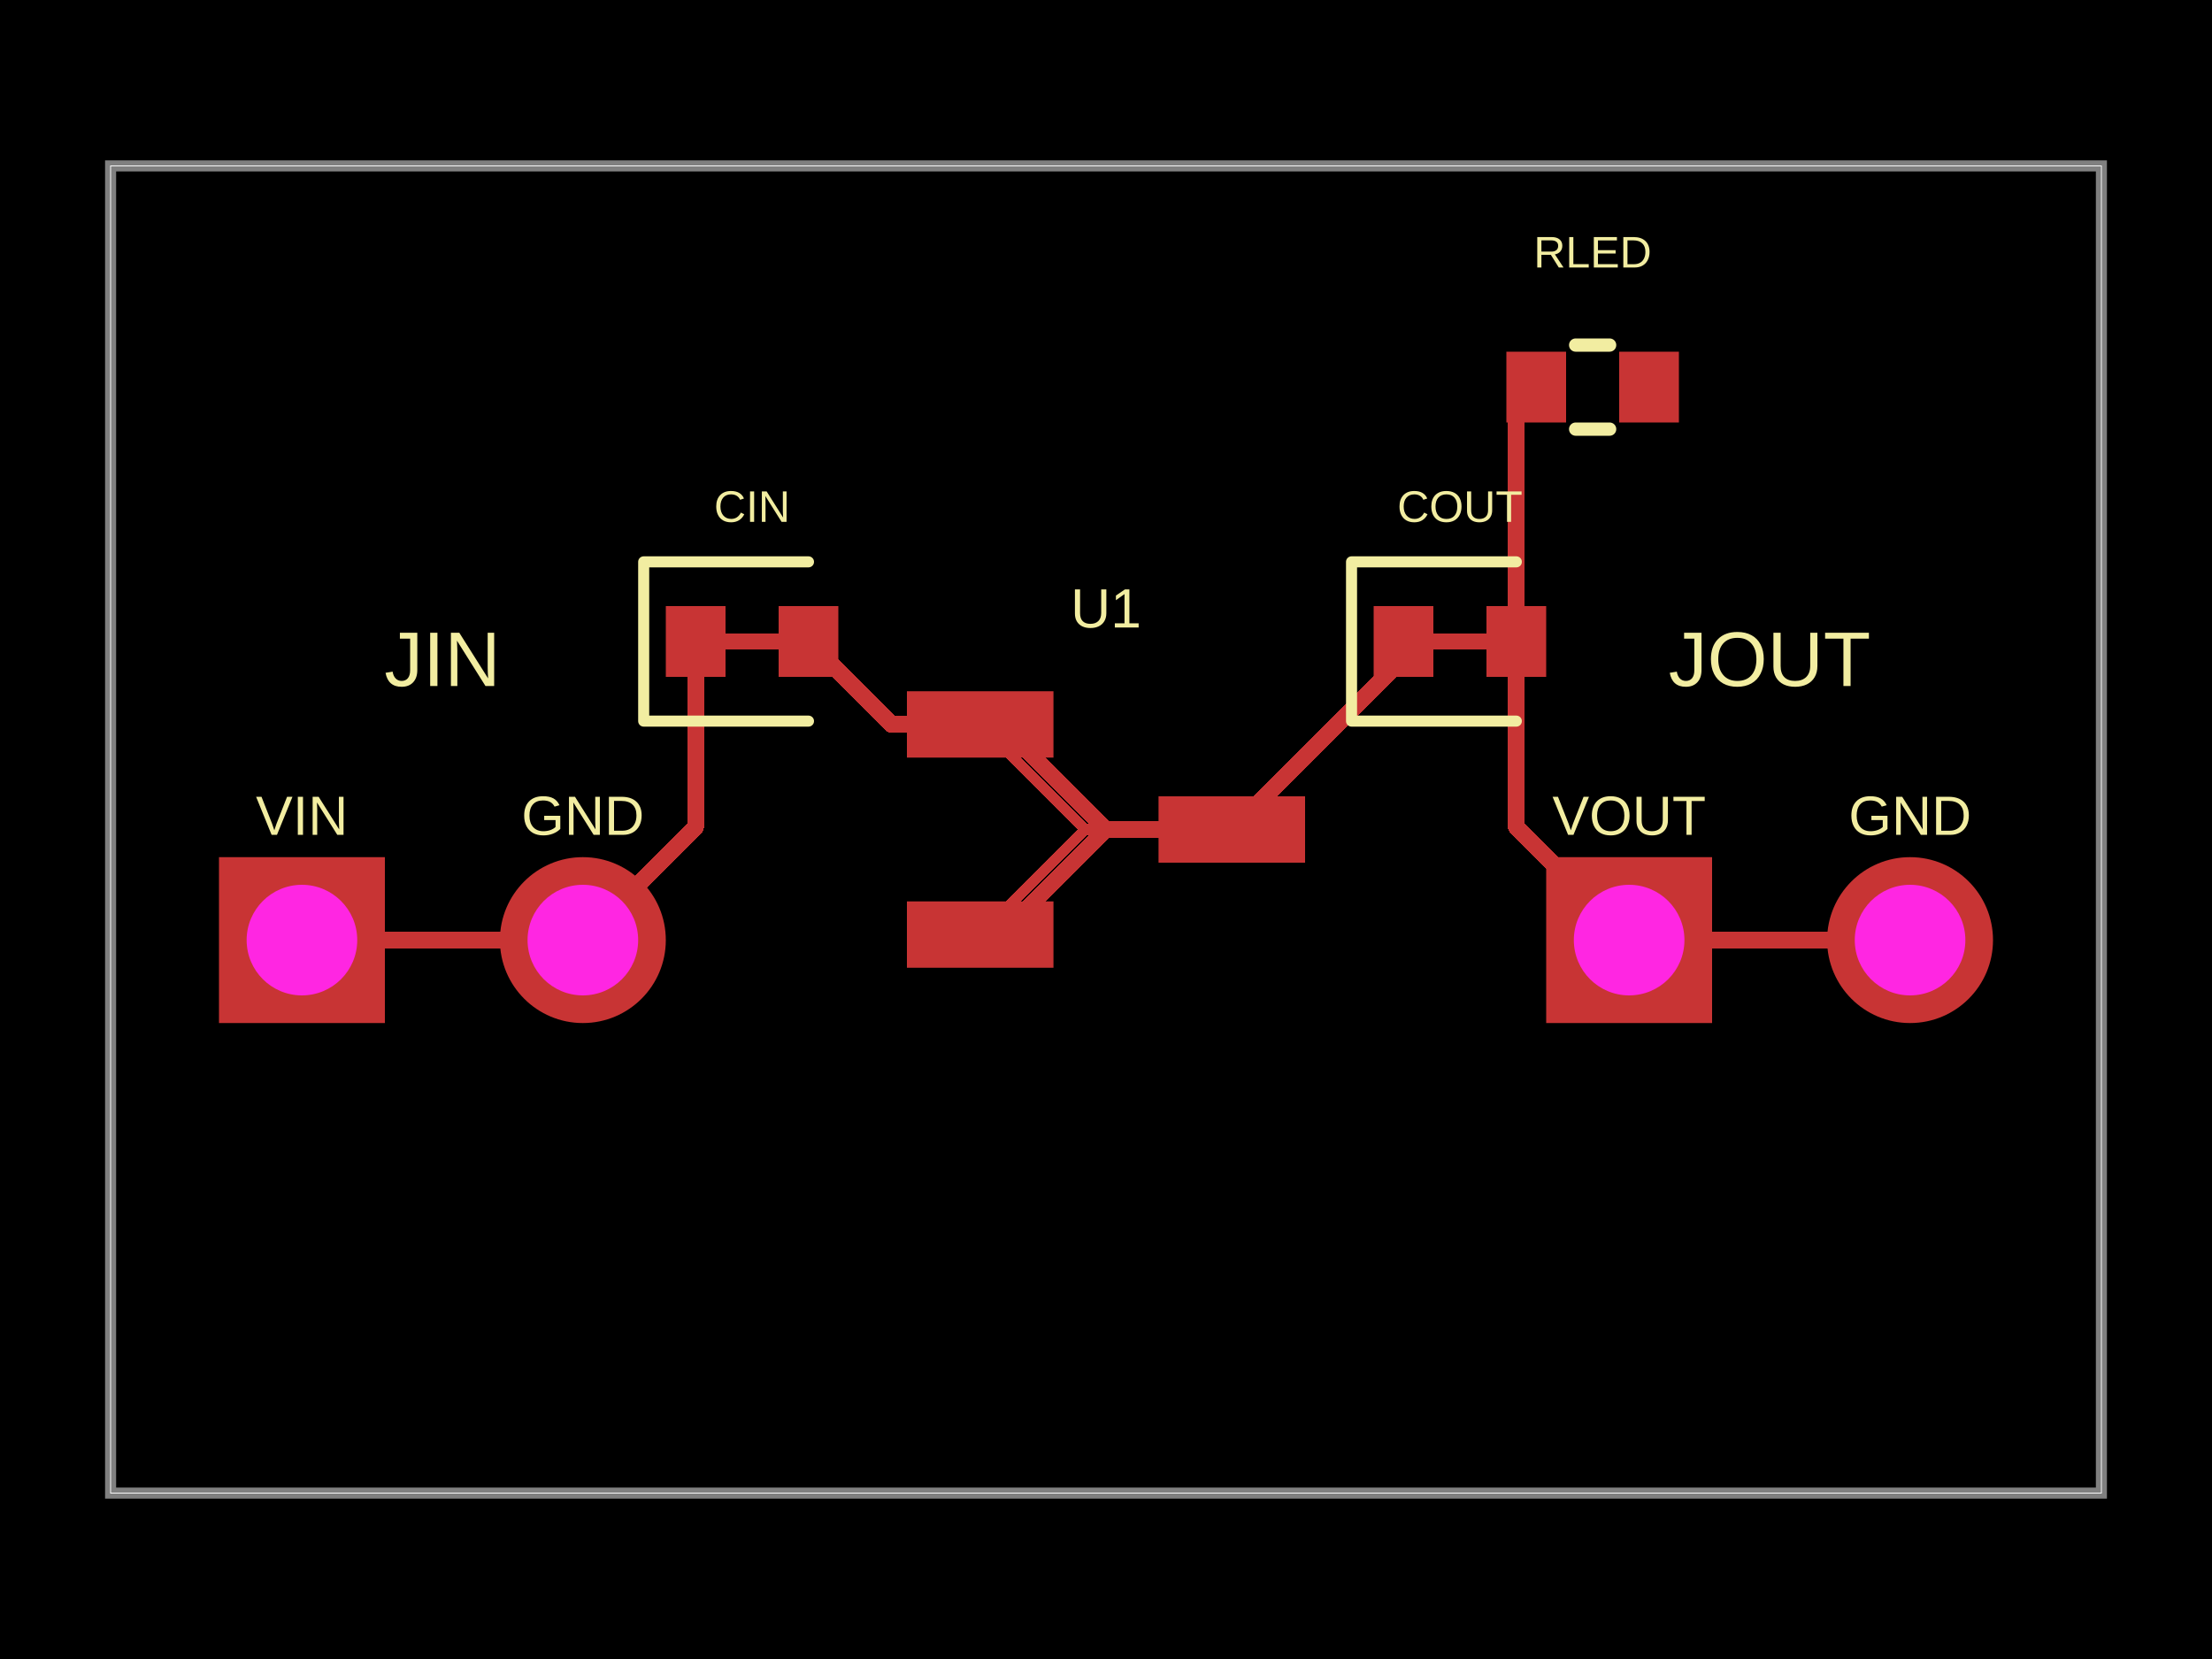
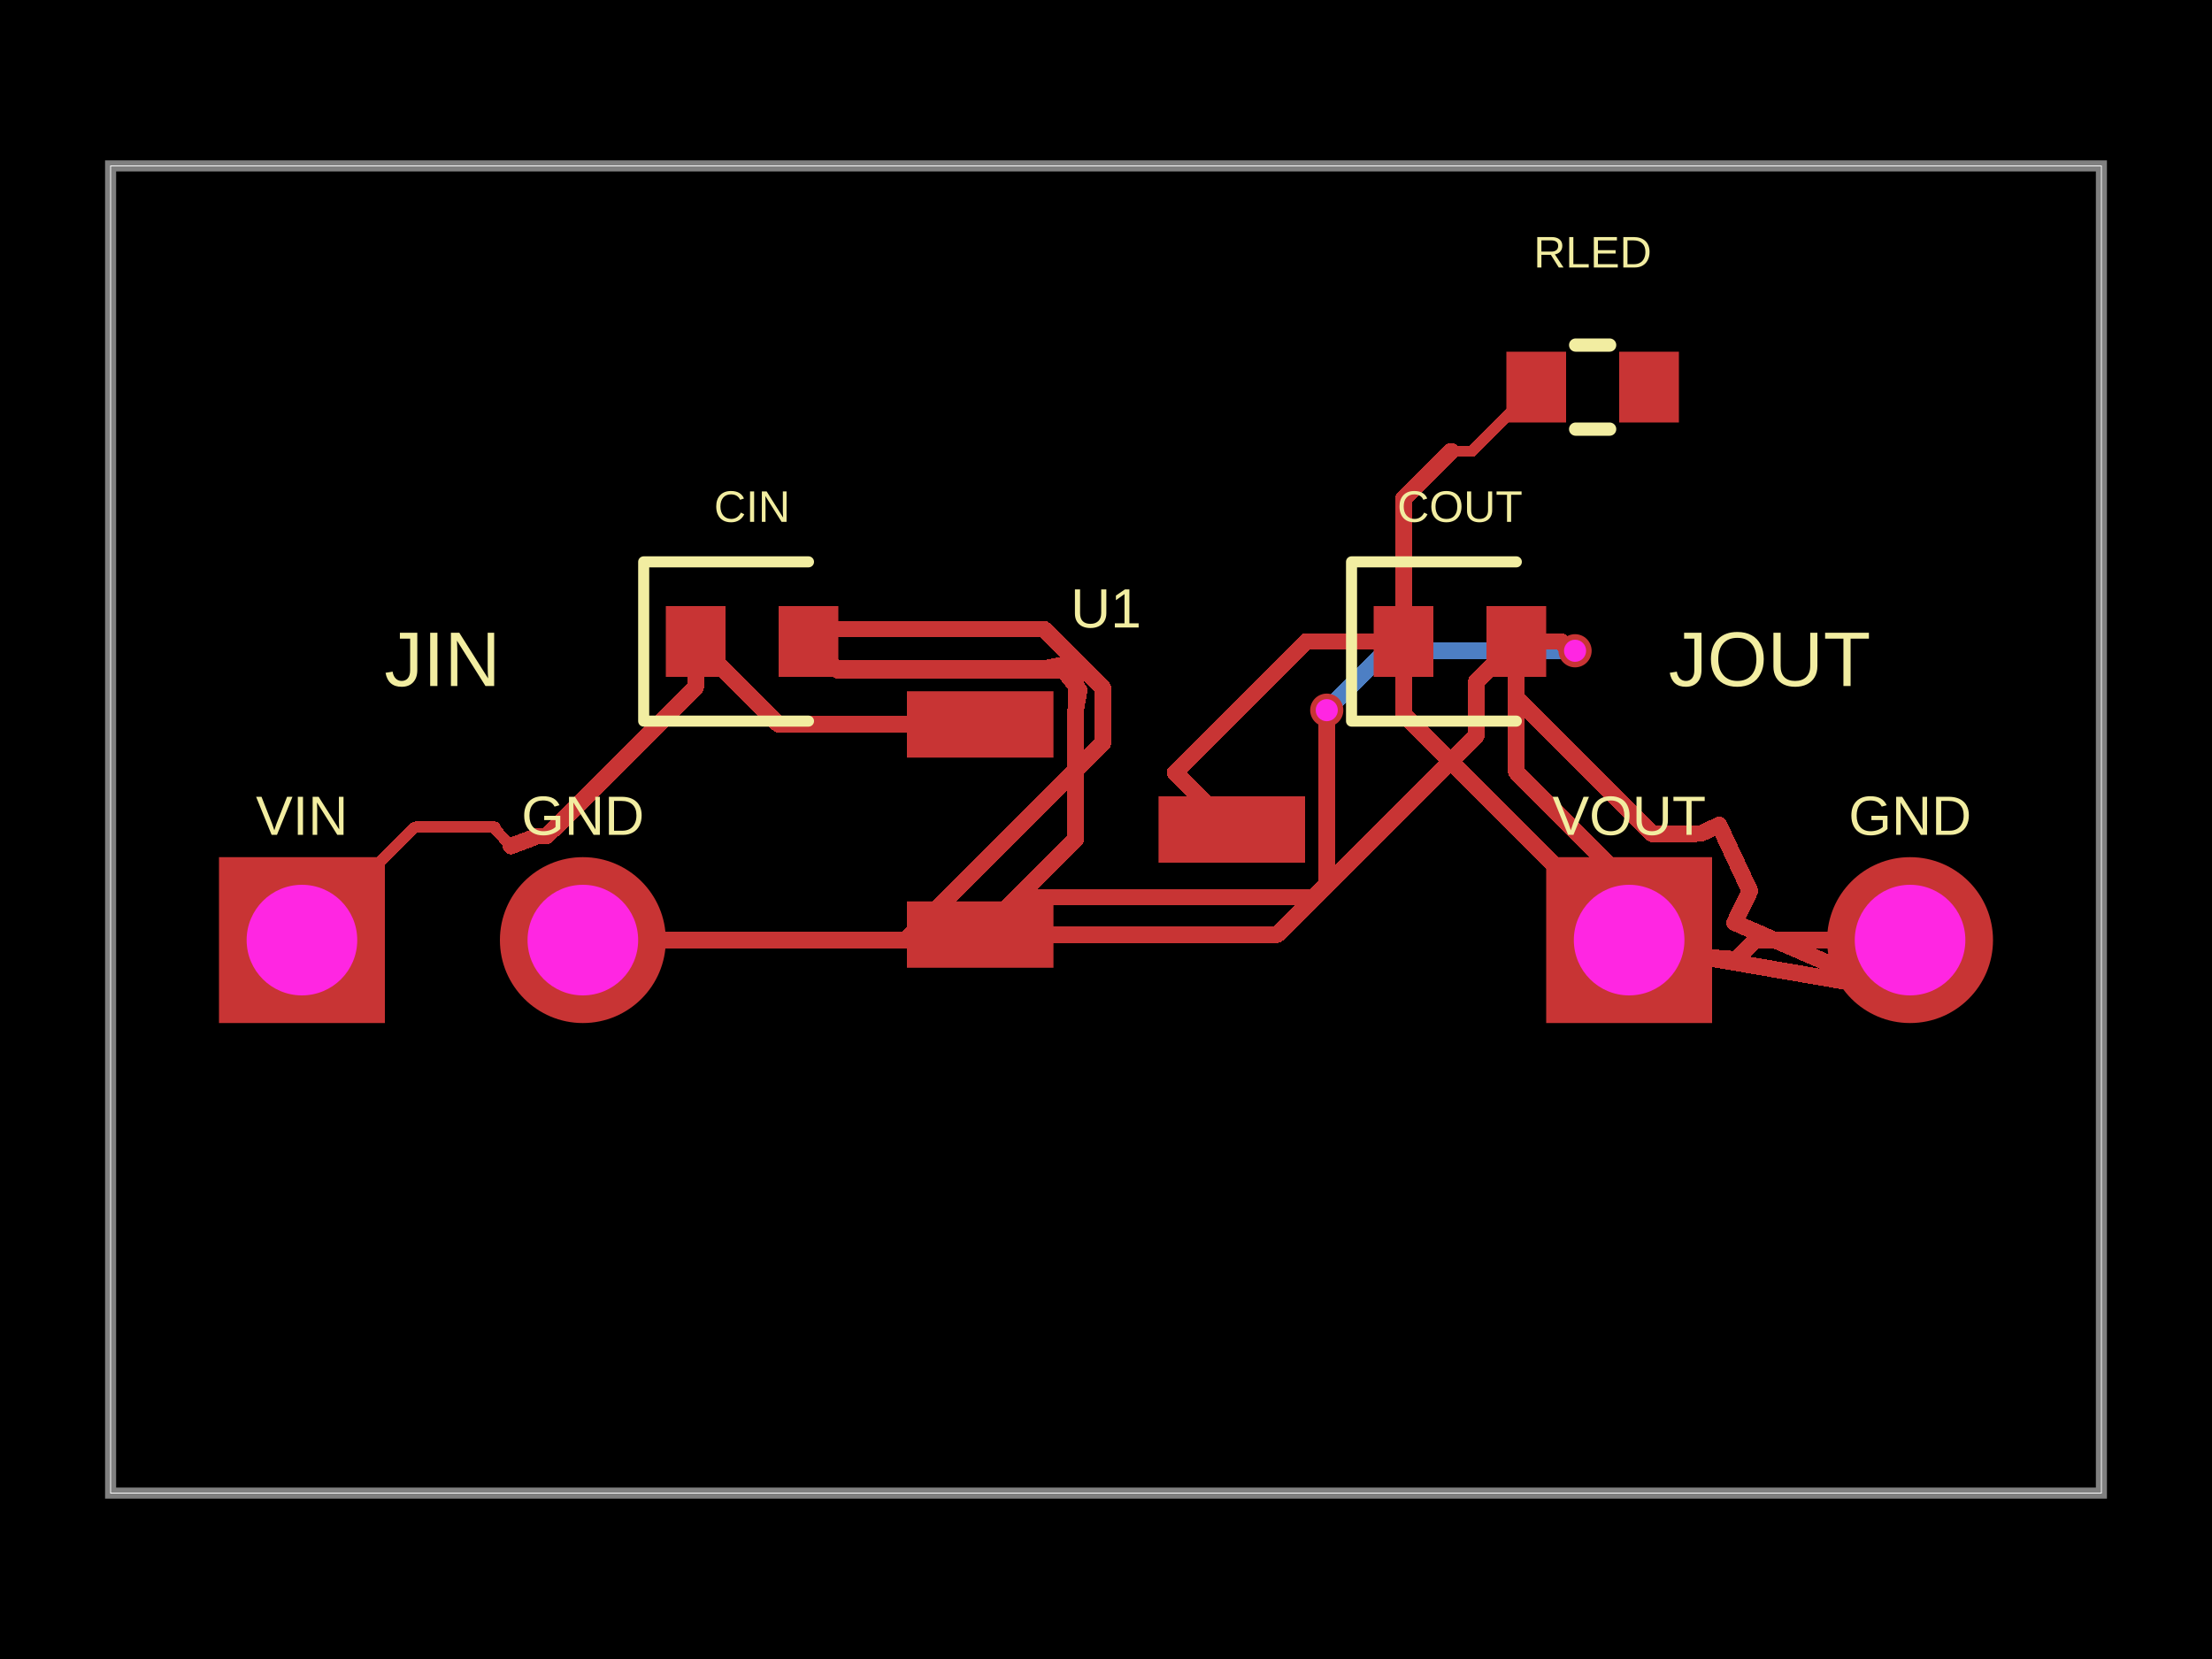
<svg xmlns="http://www.w3.org/2000/svg" width="800" height="600" data-software-used-string="@tscircuit/core@0.0.1274">
  <style />
  <rect class="boundary" x="0" y="0" fill="#000" width="800" height="600" data-type="pcb_background" data-pcb-layer="global" />
  <rect class="pcb-boundary" fill="none" stroke="#fff" stroke-width="0.3" x="40" y="60" width="720" height="480" data-type="pcb_boundary" data-pcb-layer="global" />
  <path class="pcb-board" d="M 40 540 L 760 540 L 760 60 L 40 60 Z" fill="none" stroke="rgba(255, 255, 255, 0.5)" stroke-width="4" data-type="pcb_board" data-pcb-layer="board" />
+   <path class="pcb-trace" stroke="rgb(77, 127, 196)" fill="none" d="M 569.64 235.36 L 501.32 235.36" stroke-width="6" stroke-linecap="round" stroke-linejoin="round" shape-rendering="crispEdges" data-type="pcb_trace" data-pcb-layer="bottom" />
+   <path class="pcb-trace" stroke="rgb(77, 127, 196)" fill="none" d="M 501.32 235.36 L 479.849 256.831" stroke-width="6" stroke-linecap="round" stroke-linejoin="round" shape-rendering="crispEdges" data-type="pcb_trace" data-pcb-layer="bottom" />
+   <path class="pcb-trace" stroke="rgb(77, 127, 196)" fill="none" d="M 479.849 256.831 L 479.84 256.84" stroke-width="6" stroke-linecap="round" stroke-linejoin="round" shape-rendering="crispEdges" data-type="pcb_trace" data-pcb-layer="bottom" />
  <rect class="pcb-pad" fill="rgb(200, 52, 52)" x="328" y="250" width="53" height="24" data-type="pcb_smtpad" data-pcb-layer="top" />
  <rect class="pcb-pad" fill="rgb(200, 52, 52)" x="328" y="326" width="53" height="24" data-type="pcb_smtpad" data-pcb-layer="top" />
  <rect class="pcb-pad" fill="rgb(200, 52, 52)" x="419" y="288" width="53" height="24" data-type="pcb_smtpad" data-pcb-layer="top" />
  <rect class="pcb-pad" fill="rgb(200, 52, 52)" x="240.8" y="219.2" width="21.6" height="25.6" data-type="pcb_smtpad" data-pcb-layer="top" />
  <rect class="pcb-pad" fill="rgb(200, 52, 52)" x="281.6" y="219.2" width="21.6" height="25.6" data-type="pcb_smtpad" data-pcb-layer="top" />
  <rect class="pcb-pad" fill="rgb(200, 52, 52)" x="496.8" y="219.2" width="21.6" height="25.6" data-type="pcb_smtpad" data-pcb-layer="top" />
  <rect class="pcb-pad" fill="rgb(200, 52, 52)" x="537.6" y="219.2" width="21.6" height="25.6" data-type="pcb_smtpad" data-pcb-layer="top" />
  <rect class="pcb-pad" fill="rgb(200, 52, 52)" x="544.8" y="127.2" width="21.6" height="25.6" data-type="pcb_smtpad" data-pcb-layer="top" />
  <rect class="pcb-pad" fill="rgb(200, 52, 52)" x="585.6" y="127.2" width="21.6" height="25.6" data-type="pcb_smtpad" data-pcb-layer="top" />
-   <path class="pcb-trace" stroke="rgb(200, 52, 52)" fill="none" d="M 292.4 232 L 251.6 232" stroke-width="6" stroke-linecap="round" stroke-linejoin="round" shape-rendering="crispEdges" data-type="pcb_trace" data-pcb-layer="top" />
-   <path class="pcb-trace" stroke="rgb(200, 52, 52)" fill="none" d="M 507.6 232 L 548.4 232" stroke-width="6" stroke-linecap="round" stroke-linejoin="round" shape-rendering="crispEdges" data-type="pcb_trace" data-pcb-layer="top" />
-   <path class="pcb-trace" stroke="rgb(200, 52, 52)" fill="none" d="M 400 300 L 445.52 300" stroke-width="6" stroke-linecap="round" stroke-linejoin="round" shape-rendering="crispEdges" data-type="pcb_trace" data-pcb-layer="top" />
-   <path class="pcb-trace" stroke="rgb(200, 52, 52)" fill="none" d="M 354.5 262 L 362 262" stroke-width="6" stroke-linecap="round" stroke-linejoin="round" shape-rendering="crispEdges" data-type="pcb_trace" data-pcb-layer="top" />
-   <path class="pcb-trace" stroke="rgb(200, 52, 52)" fill="none" d="M 362 262 L 400 300" stroke-width="6" stroke-linecap="round" stroke-linejoin="round" shape-rendering="crispEdges" data-type="pcb_trace" data-pcb-layer="top" />
-   <path class="pcb-trace" stroke="rgb(200, 52, 52)" fill="none" d="M 354.5 338 L 362 338" stroke-width="6" stroke-linecap="round" stroke-linejoin="round" shape-rendering="crispEdges" data-type="pcb_trace" data-pcb-layer="top" />
-   <path class="pcb-trace" stroke="rgb(200, 52, 52)" fill="none" d="M 362 338 L 400 300" stroke-width="6" stroke-linecap="round" stroke-linejoin="round" shape-rendering="crispEdges" data-type="pcb_trace" data-pcb-layer="top" />
-   <path class="pcb-trace" stroke="rgb(200, 52, 52)" fill="none" d="M 354.5 262 L 322.4 262" stroke-width="6" stroke-linecap="round" stroke-linejoin="round" shape-rendering="crispEdges" data-type="pcb_trace" data-pcb-layer="top" />
-   <path class="pcb-trace" stroke="rgb(200, 52, 52)" fill="none" d="M 322.4 262 L 292.4 232" stroke-width="6" stroke-linecap="round" stroke-linejoin="round" shape-rendering="crispEdges" data-type="pcb_trace" data-pcb-layer="top" />
-   <path class="pcb-trace" stroke="rgb(200, 52, 52)" fill="none" d="M 507.6 232 L 507.6 237.92" stroke-width="6" stroke-linecap="round" stroke-linejoin="round" shape-rendering="crispEdges" data-type="pcb_trace" data-pcb-layer="top" />
-   <path class="pcb-trace" stroke="rgb(200, 52, 52)" fill="none" d="M 507.6 237.92 L 445.52 300" stroke-width="6" stroke-linecap="round" stroke-linejoin="round" shape-rendering="crispEdges" data-type="pcb_trace" data-pcb-layer="top" />
-   <path class="pcb-trace" stroke="rgb(200, 52, 52)" fill="none" d="M 292.4 232 L 251.6 232" stroke-width="6" stroke-linecap="round" stroke-linejoin="round" shape-rendering="crispEdges" data-type="pcb_trace" data-pcb-layer="top" />
-   <path class="pcb-trace" stroke="rgb(200, 52, 52)" fill="none" d="M 507.6 232 L 548.4 232" stroke-width="6" stroke-linecap="round" stroke-linejoin="round" shape-rendering="crispEdges" data-type="pcb_trace" data-pcb-layer="top" />
-   <path class="pcb-trace" stroke="rgb(200, 52, 52)" fill="none" d="M 400 300 L 445.52 300" stroke-width="4" stroke-linecap="round" stroke-linejoin="round" shape-rendering="crispEdges" data-type="pcb_trace" data-pcb-layer="top" />
-   <path class="pcb-trace" stroke="rgb(200, 52, 52)" fill="none" d="M 400 300 L 392.5 300" stroke-width="4" stroke-linecap="round" stroke-linejoin="round" shape-rendering="crispEdges" data-type="pcb_trace" data-pcb-layer="top" />
-   <path class="pcb-trace" stroke="rgb(200, 52, 52)" fill="none" d="M 392.5 300 L 354.5 262" stroke-width="4" stroke-linecap="round" stroke-linejoin="round" shape-rendering="crispEdges" data-type="pcb_trace" data-pcb-layer="top" />
-   <path class="pcb-trace" stroke="rgb(200, 52, 52)" fill="none" d="M 400 300 L 392.52 300" stroke-width="4" stroke-linecap="round" stroke-linejoin="round" shape-rendering="crispEdges" data-type="pcb_trace" data-pcb-layer="top" />
-   <path class="pcb-trace" stroke="rgb(200, 52, 52)" fill="none" d="M 392.52 300 L 354.52 338" stroke-width="4" stroke-linecap="round" stroke-linejoin="round" shape-rendering="crispEdges" data-type="pcb_trace" data-pcb-layer="top" />
-   <path class="pcb-trace" stroke="rgb(200, 52, 52)" fill="none" d="M 354.5 262 L 322.4 262" stroke-width="6" stroke-linecap="round" stroke-linejoin="round" shape-rendering="crispEdges" data-type="pcb_trace" data-pcb-layer="top" />
-   <path class="pcb-trace" stroke="rgb(200, 52, 52)" fill="none" d="M 322.4 262 L 292.4 232" stroke-width="6" stroke-linecap="round" stroke-linejoin="round" shape-rendering="crispEdges" data-type="pcb_trace" data-pcb-layer="top" />
-   <path class="pcb-trace" stroke="rgb(200, 52, 52)" fill="none" d="M 507.6 232 L 507.6 237.92" stroke-width="6" stroke-linecap="round" stroke-linejoin="round" shape-rendering="crispEdges" data-type="pcb_trace" data-pcb-layer="top" />
-   <path class="pcb-trace" stroke="rgb(200, 52, 52)" fill="none" d="M 507.6 237.92 L 445.52 300" stroke-width="6" stroke-linecap="round" stroke-linejoin="round" shape-rendering="crispEdges" data-type="pcb_trace" data-pcb-layer="top" />
-   <path class="pcb-trace" stroke="rgb(200, 52, 52)" fill="none" d="M 548.4 232 L 548.4 147.2" stroke-width="6" stroke-linecap="round" stroke-linejoin="round" shape-rendering="crispEdges" data-type="pcb_trace" data-pcb-layer="top" />
-   <path class="pcb-trace" stroke="rgb(200, 52, 52)" fill="none" d="M 548.4 147.2 L 555.6 140" stroke-width="6" stroke-linecap="round" stroke-linejoin="round" shape-rendering="crispEdges" data-type="pcb_trace" data-pcb-layer="top" />
-   <path class="pcb-trace" stroke="rgb(200, 52, 52)" fill="none" d="M 210.8 340 L 109.2 340" stroke-width="6" stroke-linecap="round" stroke-linejoin="round" shape-rendering="crispEdges" data-type="pcb_trace" data-pcb-layer="top" />
-   <path class="pcb-trace" stroke="rgb(200, 52, 52)" fill="none" d="M 589.2 340 L 690.8 340" stroke-width="6" stroke-linecap="round" stroke-linejoin="round" shape-rendering="crispEdges" data-type="pcb_trace" data-pcb-layer="top" />
-   <path class="pcb-trace" stroke="rgb(200, 52, 52)" fill="none" d="M 251.6 232 L 251.6 299.2" stroke-width="6" stroke-linecap="round" stroke-linejoin="round" shape-rendering="crispEdges" data-type="pcb_trace" data-pcb-layer="top" />
-   <path class="pcb-trace" stroke="rgb(200, 52, 52)" fill="none" d="M 251.6 299.2 L 210.8 340" stroke-width="6" stroke-linecap="round" stroke-linejoin="round" shape-rendering="crispEdges" data-type="pcb_trace" data-pcb-layer="top" />
-   <path class="pcb-trace" stroke="rgb(200, 52, 52)" fill="none" d="M 548.4 232 L 548.4 299.2" stroke-width="6" stroke-linecap="round" stroke-linejoin="round" shape-rendering="crispEdges" data-type="pcb_trace" data-pcb-layer="top" />
-   <path class="pcb-trace" stroke="rgb(200, 52, 52)" fill="none" d="M 548.4 299.2 L 589.2 340" stroke-width="6" stroke-linecap="round" stroke-linejoin="round" shape-rendering="crispEdges" data-type="pcb_trace" data-pcb-layer="top" />
+   <path class="pcb-trace" stroke="rgb(200, 52, 52)" fill="none" d="M 354.5 338 L 389.128 303.372" stroke-width="6" stroke-linecap="round" stroke-linejoin="round" shape-rendering="crispEdges" data-type="pcb_trace" data-pcb-layer="top" />
+   <path class="pcb-trace" stroke="rgb(200, 52, 52)" fill="none" d="M 389.128 303.372 L 389.128 242.347" stroke-width="6" stroke-linecap="round" stroke-linejoin="round" shape-rendering="crispEdges" data-type="pcb_trace" data-pcb-layer="top" />
+   <path class="pcb-trace" stroke="rgb(200, 52, 52)" fill="none" d="M 389.128 242.347 L 302.747 242.347" stroke-width="6" stroke-linecap="round" stroke-linejoin="round" shape-rendering="crispEdges" data-type="pcb_trace" data-pcb-layer="top" />
+   <path class="pcb-trace" stroke="rgb(200, 52, 52)" fill="none" d="M 302.747 242.347 L 292.4 232" stroke-width="6" stroke-linecap="round" stroke-linejoin="round" shape-rendering="crispEdges" data-type="pcb_trace" data-pcb-layer="top" />
+   <path class="pcb-trace" stroke="rgb(200, 52, 52)" fill="none" d="M 548.4 232 L 548.4 279.2" stroke-width="6" stroke-linecap="round" stroke-linejoin="round" shape-rendering="crispEdges" data-type="pcb_trace" data-pcb-layer="top" />
+   <path class="pcb-trace" stroke="rgb(200, 52, 52)" fill="none" d="M 548.4 279.2 L 615.2 346" stroke-width="6" stroke-linecap="round" stroke-linejoin="round" shape-rendering="crispEdges" data-type="pcb_trace" data-pcb-layer="top" />
+   <path class="pcb-trace" stroke="rgb(200, 52, 52)" fill="none" d="M 354.5 338 L 461.932 338" stroke-width="6" stroke-linecap="round" stroke-linejoin="round" shape-rendering="crispEdges" data-type="pcb_trace" data-pcb-layer="top" />
+   <path class="pcb-trace" stroke="rgb(200, 52, 52)" fill="none" d="M 461.932 338 L 533.941 265.991" stroke-width="6" stroke-linecap="round" stroke-linejoin="round" shape-rendering="crispEdges" data-type="pcb_trace" data-pcb-layer="top" />
+   <path class="pcb-trace" stroke="rgb(200, 52, 52)" fill="none" d="M 533.941 265.991 L 533.941 246.459" stroke-width="6" stroke-linecap="round" stroke-linejoin="round" shape-rendering="crispEdges" data-type="pcb_trace" data-pcb-layer="top" />
+   <path class="pcb-trace" stroke="rgb(200, 52, 52)" fill="none" d="M 533.941 246.459 L 548.4 232" stroke-width="6" stroke-linecap="round" stroke-linejoin="round" shape-rendering="crispEdges" data-type="pcb_trace" data-pcb-layer="top" />
+   <path class="pcb-trace" stroke="rgb(200, 52, 52)" fill="none" d="M 524.8 163.2 L 532.4 163.2" stroke-width="4" stroke-linecap="round" stroke-linejoin="round" shape-rendering="crispEdges" data-type="pcb_trace" data-pcb-layer="top" />
+   <path class="pcb-trace" stroke="rgb(200, 52, 52)" fill="none" d="M 532.4 163.2 L 555.6 140" stroke-width="4" stroke-linecap="round" stroke-linejoin="round" shape-rendering="crispEdges" data-type="pcb_trace" data-pcb-layer="top" />
+   <path class="pcb-trace" stroke="rgb(200, 52, 52)" fill="none" d="M 507.6 232 L 507.6 180.4" stroke-width="6" stroke-linecap="round" stroke-linejoin="round" shape-rendering="crispEdges" data-type="pcb_trace" data-pcb-layer="top" />
+   <path class="pcb-trace" stroke="rgb(200, 52, 52)" fill="none" d="M 507.6 180.4 L 524.8 163.2" stroke-width="6" stroke-linecap="round" stroke-linejoin="round" shape-rendering="crispEdges" data-type="pcb_trace" data-pcb-layer="top" />
+   <path class="pcb-trace" stroke="rgb(200, 52, 52)" fill="none" d="M 507.6 232 L 472.411 232" stroke-width="6" stroke-linecap="round" stroke-linejoin="round" shape-rendering="crispEdges" data-type="pcb_trace" data-pcb-layer="top" />
+   <path class="pcb-trace" stroke="rgb(200, 52, 52)" fill="none" d="M 472.411 232 L 424.966 279.446" stroke-width="6" stroke-linecap="round" stroke-linejoin="round" shape-rendering="crispEdges" data-type="pcb_trace" data-pcb-layer="top" />
+   <path class="pcb-trace" stroke="rgb(200, 52, 52)" fill="none" d="M 424.966 279.446 L 445.52 300" stroke-width="6" stroke-linecap="round" stroke-linejoin="round" shape-rendering="crispEdges" data-type="pcb_trace" data-pcb-layer="top" />
+   <path class="pcb-trace" stroke="rgb(200, 52, 52)" fill="none" d="M 507.6 232 L 507.6 258.4" stroke-width="6" stroke-linecap="round" stroke-linejoin="round" shape-rendering="crispEdges" data-type="pcb_trace" data-pcb-layer="top" />
+   <path class="pcb-trace" stroke="rgb(200, 52, 52)" fill="none" d="M 507.6 258.4 L 589.2 340" stroke-width="6" stroke-linecap="round" stroke-linejoin="round" shape-rendering="crispEdges" data-type="pcb_trace" data-pcb-layer="top" />
+   <path class="pcb-trace" stroke="rgb(200, 52, 52)" fill="none" d="M 690.8 340 L 634.822 340" stroke-width="6" stroke-linecap="round" stroke-linejoin="round" shape-rendering="crispEdges" data-type="pcb_trace" data-pcb-layer="top" />
+   <path class="pcb-trace" stroke="rgb(200, 52, 52)" fill="none" d="M 634.822 340 L 633.003 341.818" stroke-width="6" stroke-linecap="round" stroke-linejoin="round" shape-rendering="crispEdges" data-type="pcb_trace" data-pcb-layer="top" />
+   <path class="pcb-trace" stroke="rgb(200, 52, 52)" fill="none" d="M 633.003 341.818 L 627.822 347" stroke-width="6" stroke-linecap="round" stroke-linejoin="round" shape-rendering="crispEdges" data-type="pcb_trace" data-pcb-layer="top" />
+   <path class="pcb-trace" stroke="rgb(200, 52, 52)" fill="none" d="M 627.822 347 L 615.2 346" stroke-width="6" stroke-linecap="round" stroke-linejoin="round" shape-rendering="crispEdges" data-type="pcb_trace" data-pcb-layer="top" />
+   <path class="pcb-trace" stroke="rgb(200, 52, 52)" fill="none" d="M 354.5 338 L 389.07 303.43" stroke-width="6" stroke-linecap="round" stroke-linejoin="round" shape-rendering="crispEdges" data-type="pcb_trace" data-pcb-layer="top" />
+   <path class="pcb-trace" stroke="rgb(200, 52, 52)" fill="none" d="M 389.07 303.43 L 389.07 256.419" stroke-width="6" stroke-linecap="round" stroke-linejoin="round" shape-rendering="crispEdges" data-type="pcb_trace" data-pcb-layer="top" />
+   <path class="pcb-trace" stroke="rgb(200, 52, 52)" fill="none" d="M 389.07 256.419 L 390.324 249.657" stroke-width="6" stroke-linecap="round" stroke-linejoin="round" shape-rendering="crispEdges" data-type="pcb_trace" data-pcb-layer="top" />
+   <path class="pcb-trace" stroke="rgb(200, 52, 52)" fill="none" d="M 390.324 249.657 L 383.405 240.669" stroke-width="6" stroke-linecap="round" stroke-linejoin="round" shape-rendering="crispEdges" data-type="pcb_trace" data-pcb-layer="top" />
+   <path class="pcb-trace" stroke="rgb(200, 52, 52)" fill="none" d="M 383.405 240.669 L 378.149 241.727" stroke-width="6" stroke-linecap="round" stroke-linejoin="round" shape-rendering="crispEdges" data-type="pcb_trace" data-pcb-layer="top" />
+   <path class="pcb-trace" stroke="rgb(200, 52, 52)" fill="none" d="M 378.149 241.727 L 302.127 241.727" stroke-width="6" stroke-linecap="round" stroke-linejoin="round" shape-rendering="crispEdges" data-type="pcb_trace" data-pcb-layer="top" />
+   <path class="pcb-trace" stroke="rgb(200, 52, 52)" fill="none" d="M 302.127 241.727 L 292.4 232" stroke-width="6" stroke-linecap="round" stroke-linejoin="round" shape-rendering="crispEdges" data-type="pcb_trace" data-pcb-layer="top" />
+   <path class="pcb-trace" stroke="rgb(200, 52, 52)" fill="none" d="M 548.4 232 L 548.4 252.405" stroke-width="6" stroke-linecap="round" stroke-linejoin="round" shape-rendering="crispEdges" data-type="pcb_trace" data-pcb-layer="top" />
+   <path class="pcb-trace" stroke="rgb(200, 52, 52)" fill="none" d="M 548.4 252.405 L 597.608 301.613" stroke-width="6" stroke-linecap="round" stroke-linejoin="round" shape-rendering="crispEdges" data-type="pcb_trace" data-pcb-layer="top" />
+   <path class="pcb-trace" stroke="rgb(200, 52, 52)" fill="none" d="M 597.608 301.613 L 615.1 301.467" stroke-width="6" stroke-linecap="round" stroke-linejoin="round" shape-rendering="crispEdges" data-type="pcb_trace" data-pcb-layer="top" />
+   <path class="pcb-trace" stroke="rgb(200, 52, 52)" fill="none" d="M 615.1 301.467 L 621.732 298.393" stroke-width="6" stroke-linecap="round" stroke-linejoin="round" shape-rendering="crispEdges" data-type="pcb_trace" data-pcb-layer="top" />
+   <path class="pcb-trace" stroke="rgb(200, 52, 52)" fill="none" d="M 621.732 298.393 L 632.879 322.227" stroke-width="6" stroke-linecap="round" stroke-linejoin="round" shape-rendering="crispEdges" data-type="pcb_trace" data-pcb-layer="top" />
+   <path class="pcb-trace" stroke="rgb(200, 52, 52)" fill="none" d="M 632.879 322.227 L 627.325 333.692" stroke-width="6" stroke-linecap="round" stroke-linejoin="round" shape-rendering="crispEdges" data-type="pcb_trace" data-pcb-layer="top" />
+   <path class="pcb-trace" stroke="rgb(200, 52, 52)" fill="none" d="M 627.325 333.692 L 682.454 357.547" stroke-width="6" stroke-linecap="round" stroke-linejoin="round" shape-rendering="crispEdges" data-type="pcb_trace" data-pcb-layer="top" />
+   <path class="pcb-trace" stroke="rgb(200, 52, 52)" fill="none" d="M 682.454 357.547 L 615.2 346" stroke-width="6" stroke-linecap="round" stroke-linejoin="round" shape-rendering="crispEdges" data-type="pcb_trace" data-pcb-layer="top" />
+   <path class="pcb-trace" stroke="rgb(200, 52, 52)" fill="none" d="M 210.8 340 L 327.553 340" stroke-width="6" stroke-linecap="round" stroke-linejoin="round" shape-rendering="crispEdges" data-type="pcb_trace" data-pcb-layer="top" />
+   <path class="pcb-trace" stroke="rgb(200, 52, 52)" fill="none" d="M 327.553 340 L 398.899 268.653" stroke-width="6" stroke-linecap="round" stroke-linejoin="round" shape-rendering="crispEdges" data-type="pcb_trace" data-pcb-layer="top" />
+   <path class="pcb-trace" stroke="rgb(200, 52, 52)" fill="none" d="M 398.899 268.653 L 398.899 248.872" stroke-width="6" stroke-linecap="round" stroke-linejoin="round" shape-rendering="crispEdges" data-type="pcb_trace" data-pcb-layer="top" />
+   <path class="pcb-trace" stroke="rgb(200, 52, 52)" fill="none" d="M 398.899 248.872 L 377.544 227.517" stroke-width="6" stroke-linecap="round" stroke-linejoin="round" shape-rendering="crispEdges" data-type="pcb_trace" data-pcb-layer="top" />
+   <path class="pcb-trace" stroke="rgb(200, 52, 52)" fill="none" d="M 377.544 227.517 L 296.883 227.517" stroke-width="6" stroke-linecap="round" stroke-linejoin="round" shape-rendering="crispEdges" data-type="pcb_trace" data-pcb-layer="top" />
+   <path class="pcb-trace" stroke="rgb(200, 52, 52)" fill="none" d="M 296.883 227.517 L 292.4 232" stroke-width="6" stroke-linecap="round" stroke-linejoin="round" shape-rendering="crispEdges" data-type="pcb_trace" data-pcb-layer="top" />
+   <path class="pcb-trace" stroke="rgb(200, 52, 52)" fill="none" d="M 548.4 232 L 564.562 232" stroke-width="6" stroke-linecap="round" stroke-linejoin="round" shape-rendering="crispEdges" data-type="pcb_trace" data-pcb-layer="top" />
+   <path class="pcb-trace" stroke="rgb(200, 52, 52)" fill="none" d="M 564.562 232 L 567.273 234.712" stroke-width="6" stroke-linecap="round" stroke-linejoin="round" shape-rendering="crispEdges" data-type="pcb_trace" data-pcb-layer="top" />
+   <path class="pcb-trace" stroke="rgb(200, 52, 52)" fill="none" d="M 567.273 234.712 L 568.992 234.712" stroke-width="6" stroke-linecap="round" stroke-linejoin="round" shape-rendering="crispEdges" data-type="pcb_trace" data-pcb-layer="top" />
+   <path class="pcb-trace" stroke="rgb(200, 52, 52)" fill="none" d="M 568.992 234.712 L 569.64 235.36" stroke-width="6" stroke-linecap="round" stroke-linejoin="round" shape-rendering="crispEdges" data-type="pcb_trace" data-pcb-layer="top" />
+   <path class="pcb-trace" stroke="rgb(200, 52, 52)" fill="none" d="M 479.84 256.84 L 479.84 319.783" stroke-width="6" stroke-linecap="round" stroke-linejoin="round" shape-rendering="crispEdges" data-type="pcb_trace" data-pcb-layer="top" />
+   <path class="pcb-trace" stroke="rgb(200, 52, 52)" fill="none" d="M 479.84 319.783 L 475.179 324.445" stroke-width="6" stroke-linecap="round" stroke-linejoin="round" shape-rendering="crispEdges" data-type="pcb_trace" data-pcb-layer="top" />
+   <path class="pcb-trace" stroke="rgb(200, 52, 52)" fill="none" d="M 475.179 324.445 L 368.075 324.445" stroke-width="6" stroke-linecap="round" stroke-linejoin="round" shape-rendering="crispEdges" data-type="pcb_trace" data-pcb-layer="top" />
+   <path class="pcb-trace" stroke="rgb(200, 52, 52)" fill="none" d="M 368.075 324.445 L 354.52 338" stroke-width="6" stroke-linecap="round" stroke-linejoin="round" shape-rendering="crispEdges" data-type="pcb_trace" data-pcb-layer="top" />
+   <path class="pcb-trace" stroke="rgb(200, 52, 52)" fill="none" d="M 184.8 306 L 178.4 299.16" stroke-width="4" stroke-linecap="round" stroke-linejoin="round" shape-rendering="crispEdges" data-type="pcb_trace" data-pcb-layer="top" />
+   <path class="pcb-trace" stroke="rgb(200, 52, 52)" fill="none" d="M 178.4 299.16 L 179.03 299.114" stroke-width="4" stroke-linecap="round" stroke-linejoin="round" shape-rendering="crispEdges" data-type="pcb_trace" data-pcb-layer="top" />
+   <path class="pcb-trace" stroke="rgb(200, 52, 52)" fill="none" d="M 179.03 299.114 L 150.086 299.114" stroke-width="4" stroke-linecap="round" stroke-linejoin="round" shape-rendering="crispEdges" data-type="pcb_trace" data-pcb-layer="top" />
+   <path class="pcb-trace" stroke="rgb(200, 52, 52)" fill="none" d="M 150.086 299.114 L 109.2 340" stroke-width="4" stroke-linecap="round" stroke-linejoin="round" shape-rendering="crispEdges" data-type="pcb_trace" data-pcb-layer="top" />
+   <path class="pcb-trace" stroke="rgb(200, 52, 52)" fill="none" d="M 251.6 232 L 251.6 248.575" stroke-width="6" stroke-linecap="round" stroke-linejoin="round" shape-rendering="crispEdges" data-type="pcb_trace" data-pcb-layer="top" />
+   <path class="pcb-trace" stroke="rgb(200, 52, 52)" fill="none" d="M 251.6 248.575 L 200.975 299.201" stroke-width="6" stroke-linecap="round" stroke-linejoin="round" shape-rendering="crispEdges" data-type="pcb_trace" data-pcb-layer="top" />
+   <path class="pcb-trace" stroke="rgb(200, 52, 52)" fill="none" d="M 200.975 299.201 L 197.48 302.4" stroke-width="6" stroke-linecap="round" stroke-linejoin="round" shape-rendering="crispEdges" data-type="pcb_trace" data-pcb-layer="top" />
+   <path class="pcb-trace" stroke="rgb(200, 52, 52)" fill="none" d="M 197.48 302.4 L 194.24 302.4" stroke-width="6" stroke-linecap="round" stroke-linejoin="round" shape-rendering="crispEdges" data-type="pcb_trace" data-pcb-layer="top" />
+   <path class="pcb-trace" stroke="rgb(200, 52, 52)" fill="none" d="M 194.24 302.4 L 184.8 306" stroke-width="6" stroke-linecap="round" stroke-linejoin="round" shape-rendering="crispEdges" data-type="pcb_trace" data-pcb-layer="top" />
+   <path class="pcb-trace" stroke="rgb(200, 52, 52)" fill="none" d="M 354.5 262 L 281.6 262" stroke-width="6" stroke-linecap="round" stroke-linejoin="round" shape-rendering="crispEdges" data-type="pcb_trace" data-pcb-layer="top" />
+   <path class="pcb-trace" stroke="rgb(200, 52, 52)" fill="none" d="M 281.6 262 L 251.6 232" stroke-width="6" stroke-linecap="round" stroke-linejoin="round" shape-rendering="crispEdges" data-type="pcb_trace" data-pcb-layer="top" />
  <text x="0" y="0" dx="0" dy="0" fill="#f2eda1" font-family="Arial, sans-serif" font-size="20" text-anchor="middle" dominant-baseline="central" transform="matrix(1,0,0,1,400,220)" class="pcb-silkscreen-text pcb-silkscreen-top" data-pcb-silkscreen-text-id="pcb_silkscreen_text_0" stroke="none" data-type="pcb_silkscreen_text" data-pcb-layer="top">U1</text>
  <path class="pcb-silkscreen pcb-silkscreen-top" d="M 292.4 203.2 L 232.8 203.2 L 232.8 260.8 L 292.4 260.8" fill="none" stroke="#f2eda1" stroke-width="4" stroke-linecap="round" stroke-linejoin="round" data-pcb-component-id="pcb_component_1" data-pcb-silkscreen-path-id="pcb_silkscreen_path_0" data-type="pcb_silkscreen_path" data-pcb-layer="top" />
  <text x="0" y="0" dx="0" dy="0" fill="#f2eda1" font-family="Arial, sans-serif" font-size="16" text-anchor="middle" dominant-baseline="central" transform="matrix(1,0,0,1,272,183.2)" class="pcb-silkscreen-text pcb-silkscreen-top" data-pcb-silkscreen-text-id="pcb_silkscreen_text_1" stroke="none" data-type="pcb_silkscreen_text" data-pcb-layer="top">CIN</text>
  <path class="pcb-silkscreen pcb-silkscreen-top" d="M 548.4 203.2 L 488.8 203.2 L 488.8 260.8 L 548.4 260.8" fill="none" stroke="#f2eda1" stroke-width="4" stroke-linecap="round" stroke-linejoin="round" data-pcb-component-id="pcb_component_2" data-pcb-silkscreen-path-id="pcb_silkscreen_path_1" data-type="pcb_silkscreen_path" data-pcb-layer="top" />
  <text x="0" y="0" dx="0" dy="0" fill="#f2eda1" font-family="Arial, sans-serif" font-size="16" text-anchor="middle" dominant-baseline="central" transform="matrix(1,0,0,1,528,183.2)" class="pcb-silkscreen-text pcb-silkscreen-top" data-pcb-silkscreen-text-id="pcb_silkscreen_text_2" stroke="none" data-type="pcb_silkscreen_text" data-pcb-layer="top">COUT</text>
  <text x="0" y="0" dx="0" dy="0" fill="#f2eda1" font-family="Arial, sans-serif" font-size="20" text-anchor="middle" dominant-baseline="central" transform="matrix(1,0,0,1,109.2,295)" class="pcb-silkscreen-text pcb-silkscreen-top" data-pcb-silkscreen-text-id="pcb_silkscreen_text_3" stroke="none" data-type="pcb_silkscreen_text" data-pcb-layer="top">VIN</text>
  <text x="0" y="0" dx="0" dy="0" fill="#f2eda1" font-family="Arial, sans-serif" font-size="20" text-anchor="middle" dominant-baseline="central" transform="matrix(1,0,0,1,210.8,295)" class="pcb-silkscreen-text pcb-silkscreen-top" data-pcb-silkscreen-text-id="pcb_silkscreen_text_4" stroke="none" data-type="pcb_silkscreen_text" data-pcb-layer="top">GND</text>
  <text x="0" y="0" dx="0" dy="0" fill="#f2eda1" font-family="Arial, sans-serif" font-size="28" text-anchor="middle" dominant-baseline="central" transform="matrix(1,0,0,1,160,238.4)" class="pcb-silkscreen-text pcb-silkscreen-top" data-pcb-silkscreen-text-id="pcb_silkscreen_text_5" stroke="none" data-type="pcb_silkscreen_text" data-pcb-layer="top">JIN</text>
  <text x="0" y="0" dx="0" dy="0" fill="#f2eda1" font-family="Arial, sans-serif" font-size="20" text-anchor="middle" dominant-baseline="central" transform="matrix(1,0,0,1,589.2,295)" class="pcb-silkscreen-text pcb-silkscreen-top" data-pcb-silkscreen-text-id="pcb_silkscreen_text_6" stroke="none" data-type="pcb_silkscreen_text" data-pcb-layer="top">VOUT</text>
  <text x="0" y="0" dx="0" dy="0" fill="#f2eda1" font-family="Arial, sans-serif" font-size="20" text-anchor="middle" dominant-baseline="central" transform="matrix(1,0,0,1,690.8,295)" class="pcb-silkscreen-text pcb-silkscreen-top" data-pcb-silkscreen-text-id="pcb_silkscreen_text_7" stroke="none" data-type="pcb_silkscreen_text" data-pcb-layer="top">GND</text>
  <text x="0" y="0" dx="0" dy="0" fill="#f2eda1" font-family="Arial, sans-serif" font-size="28" text-anchor="middle" dominant-baseline="central" transform="matrix(1,0,0,1,640,238.4)" class="pcb-silkscreen-text pcb-silkscreen-top" data-pcb-silkscreen-text-id="pcb_silkscreen_text_8" stroke="none" data-type="pcb_silkscreen_text" data-pcb-layer="top">JOUT</text>
  <path class="pcb-silkscreen pcb-silkscreen-top" d="M 569.854 124.8 L 582.146 124.8" fill="none" stroke="#f2eda1" stroke-width="4.8" stroke-linecap="round" stroke-linejoin="round" data-pcb-component-id="pcb_component_5" data-pcb-silkscreen-path-id="pcb_silkscreen_path_2" data-type="pcb_silkscreen_path" data-pcb-layer="top" />
  <path class="pcb-silkscreen pcb-silkscreen-top" d="M 569.854 155.2 L 582.146 155.2" fill="none" stroke="#f2eda1" stroke-width="4.8" stroke-linecap="round" stroke-linejoin="round" data-pcb-component-id="pcb_component_5" data-pcb-silkscreen-path-id="pcb_silkscreen_path_3" data-type="pcb_silkscreen_path" data-pcb-layer="top" />
  <text x="0" y="0" dx="0" dy="0" fill="#f2eda1" font-family="Arial, sans-serif" font-size="16" text-anchor="middle" dominant-baseline="central" transform="matrix(1,0,0,1,576,91.2)" class="pcb-silkscreen-text pcb-silkscreen-top" data-pcb-silkscreen-text-id="pcb_silkscreen_text_9" stroke="none" data-type="pcb_silkscreen_text" data-pcb-layer="top">RLED</text>
  <g data-type="pcb_plated_hole" data-pcb-layer="through">
    <rect class="pcb-hole-outer-pad" fill="rgb(200, 52, 52)" x="79.2" y="310" width="60" height="60" data-type="pcb_plated_hole" data-pcb-layer="top" />
    <circle class="pcb-hole-inner" fill="#FF26E2" cx="109.2" cy="340" r="20" data-type="pcb_plated_hole_drill" data-pcb-layer="drill" />
  </g>
  <g data-type="pcb_plated_hole" data-pcb-layer="through">
    <circle class="pcb-hole-outer" fill="rgb(200, 52, 52)" cx="210.8" cy="340" r="30" data-type="pcb_plated_hole" data-pcb-layer="top" />
    <circle class="pcb-hole-inner" fill="#FF26E2" cx="210.8" cy="340" r="20" data-type="pcb_plated_hole_drill" data-pcb-layer="drill" />
  </g>
  <g data-type="pcb_plated_hole" data-pcb-layer="through">
    <rect class="pcb-hole-outer-pad" fill="rgb(200, 52, 52)" x="559.2" y="310" width="60" height="60" data-type="pcb_plated_hole" data-pcb-layer="top" />
    <circle class="pcb-hole-inner" fill="#FF26E2" cx="589.2" cy="340" r="20" data-type="pcb_plated_hole_drill" data-pcb-layer="drill" />
  </g>
  <g data-type="pcb_plated_hole" data-pcb-layer="through">
    <circle class="pcb-hole-outer" fill="rgb(200, 52, 52)" cx="690.8" cy="340" r="30" data-type="pcb_plated_hole" data-pcb-layer="top" />
    <circle class="pcb-hole-inner" fill="#FF26E2" cx="690.8" cy="340" r="20" data-type="pcb_plated_hole_drill" data-pcb-layer="drill" />
  </g>
+   <g data-type="pcb_via" data-pcb-layer="through">
+     <circle class="pcb-hole-outer" fill="rgb(200, 52, 52)" cx="569.64" cy="235.36" r="6" data-type="pcb_via" data-pcb-layer="top" />
+     <circle class="pcb-hole-inner" fill="#FF26E2" cx="569.64" cy="235.36" r="4" data-type="pcb_via" data-pcb-layer="drill" />
+   </g>
+   <g data-type="pcb_via" data-pcb-layer="through">
+     <circle class="pcb-hole-outer" fill="rgb(200, 52, 52)" cx="479.84" cy="256.84" r="6" data-type="pcb_via" data-pcb-layer="top" />
+     <circle class="pcb-hole-inner" fill="#FF26E2" cx="479.84" cy="256.84" r="4" data-type="pcb_via" data-pcb-layer="drill" />
+   </g>
</svg>
